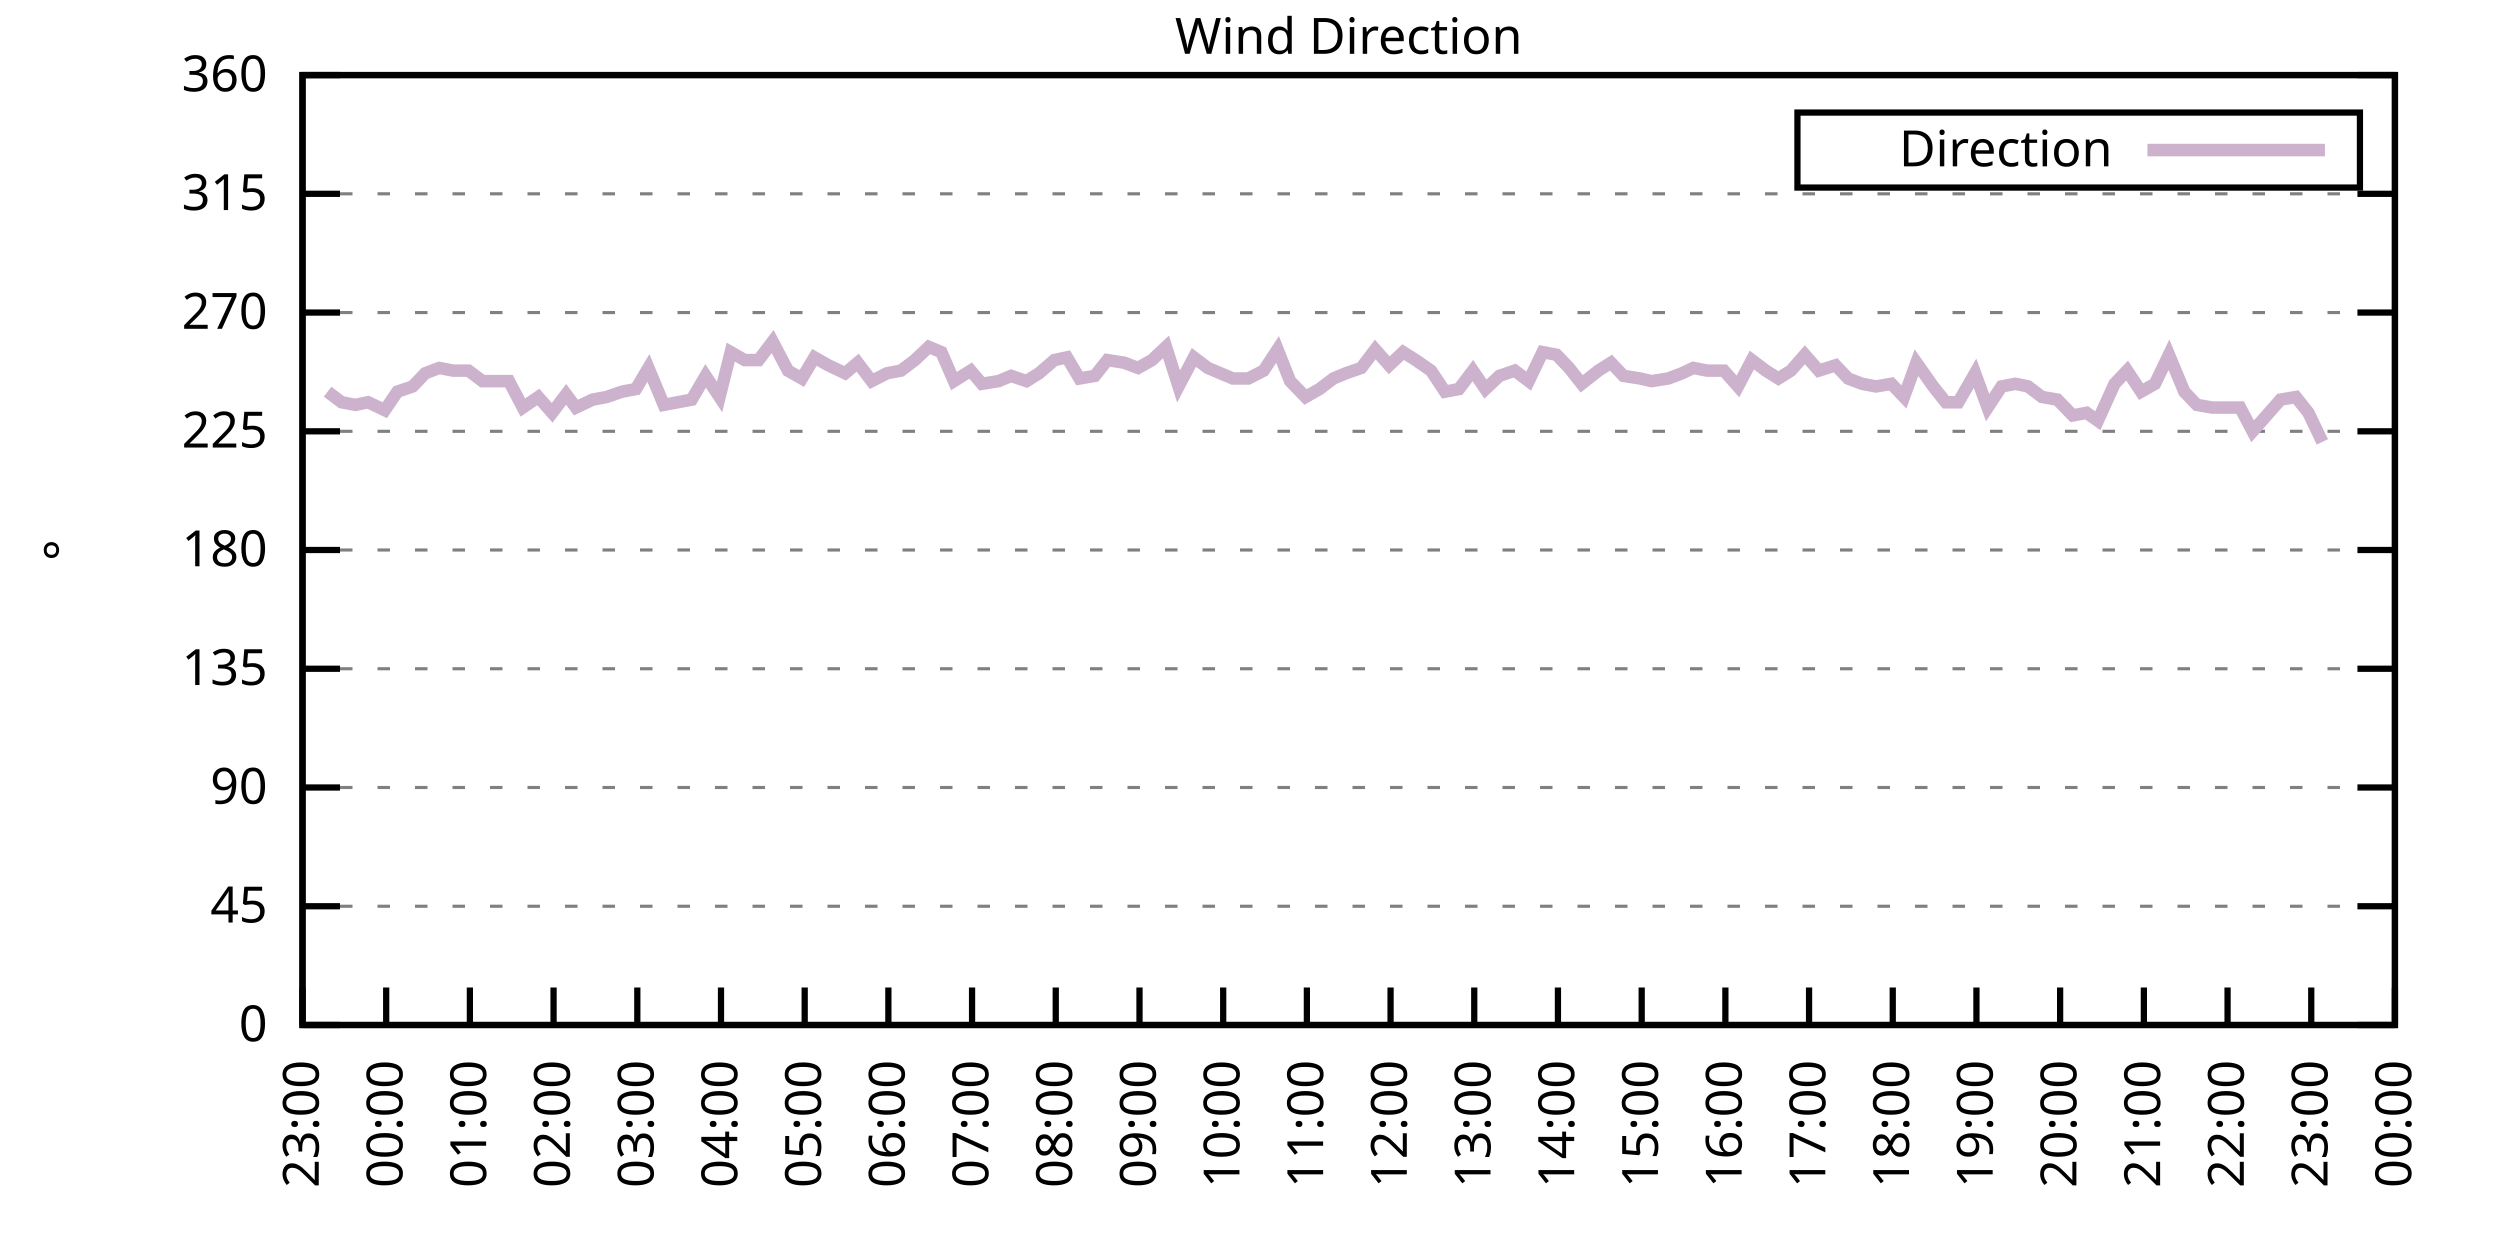
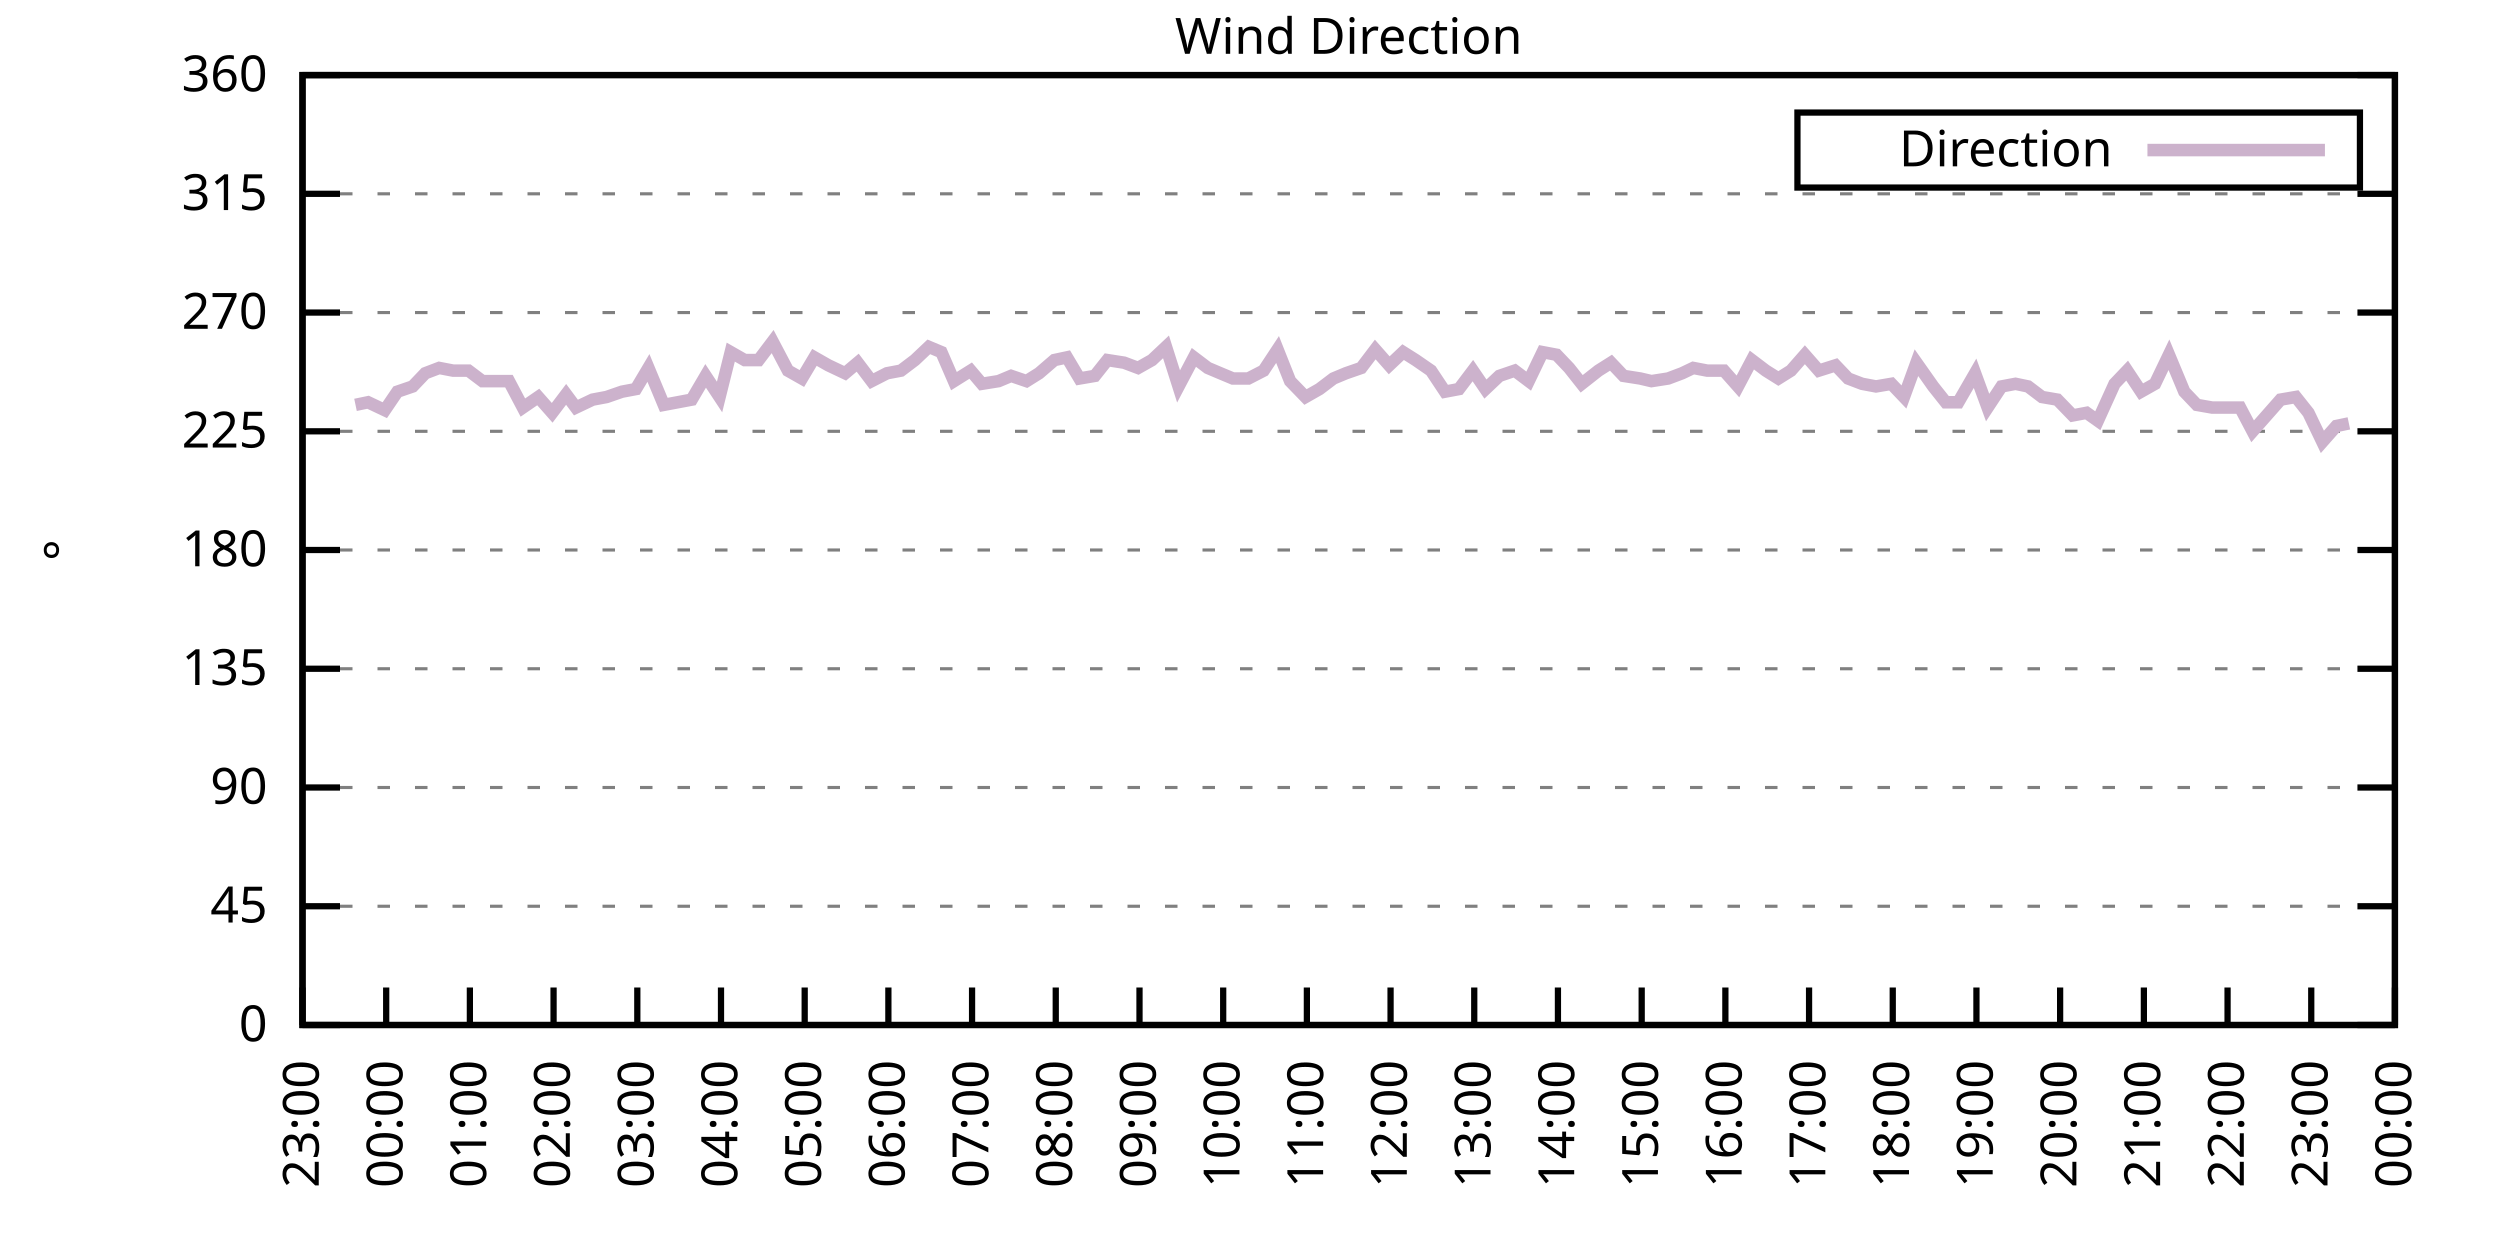
<svg xmlns="http://www.w3.org/2000/svg" xmlns:xlink="http://www.w3.org/1999/xlink" width="400" height="200" viewBox="0 0 400 200">
  <g id="gnuplot_canvas">
    <rect x="0" y="0" width="400" height="200" fill="none" />
    <defs>
      <circle id="gpDot" r="0.5" stroke-width="0.5" stroke="currentColor" />
      <path id="gpPt0" stroke-width="0.333" stroke="currentColor" d="M-1,0 h2 M0,-1 v2" />
      <path id="gpPt1" stroke-width="0.333" stroke="currentColor" d="M-1,-1 L1,1 M1,-1 L-1,1" />
      <path id="gpPt2" stroke-width="0.333" stroke="currentColor" d="M-1,0 L1,0 M0,-1 L0,1 M-1,-1 L1,1 M-1,1 L1,-1" />
      <rect id="gpPt3" stroke-width="0.333" stroke="currentColor" x="-1" y="-1" width="2" height="2" />
      <rect id="gpPt4" stroke-width="0.333" stroke="currentColor" fill="currentColor" x="-1" y="-1" width="2" height="2" />
      <circle id="gpPt5" stroke-width="0.333" stroke="currentColor" cx="0" cy="0" r="1" />
      <use xlink:href="#gpPt5" id="gpPt6" fill="currentColor" stroke="none" />
      <path id="gpPt7" stroke-width="0.333" stroke="currentColor" d="M0,-1.33 L-1.33,0.67 L1.33,0.67 z" />
      <use xlink:href="#gpPt7" id="gpPt8" fill="currentColor" stroke="none" />
      <use xlink:href="#gpPt7" id="gpPt9" stroke="currentColor" transform="rotate(180)" />
      <use xlink:href="#gpPt9" id="gpPt10" fill="currentColor" stroke="none" />
      <use xlink:href="#gpPt3" id="gpPt11" stroke="currentColor" transform="rotate(45)" />
      <use xlink:href="#gpPt11" id="gpPt12" fill="currentColor" stroke="none" />
      <path id="gpPt13" stroke-width="0.333" stroke="currentColor" d="M0,1.330 L1.265,0.411 L0.782,-1.067 L-0.782,-1.076 L-1.265,0.411 z" />
      <use xlink:href="#gpPt13" id="gpPt14" fill="currentColor" stroke="none" />
      <filter id="textbox" filterUnits="objectBoundingBox" x="0" y="0" height="1" width="1">
        <feFlood flood-color="white" flood-opacity="1" result="bgnd" />
        <feComposite in="SourceGraphic" in2="bgnd" operator="atop" />
      </filter>
      <filter id="greybox" filterUnits="objectBoundingBox" x="0" y="0" height="1" width="1">
        <feFlood flood-color="lightgrey" flood-opacity="1" result="grey" />
        <feComposite in="SourceGraphic" in2="grey" operator="atop" />
      </filter>
    </defs>
    <g fill="none" color="white" stroke="currentColor" stroke-width="1.00" stroke-linecap="butt" stroke-linejoin="miter">
</g>
    <g fill="none" color="black" stroke="currentColor" stroke-width="1.00" stroke-linecap="butt" stroke-linejoin="miter">
      <g stroke="none" shape-rendering="crispEdges">
        <polygon fill="rgb(255, 255, 255)" points="48.40,164.00 383.18,164.00 383.18,12.02 48.40,12.02 " />
      </g>
    </g>
    <g fill="none" color="black" stroke="currentColor" stroke-width="1.00" stroke-linecap="butt" stroke-linejoin="miter">
</g>
    <g fill="none" color="black" stroke="black" stroke-width="0.50" stroke-linecap="butt" stroke-linejoin="miter">
</g>
    <g fill="none" color="gray" stroke="currentColor" stroke-width="0.50" stroke-linecap="butt" stroke-linejoin="miter">
      <path stroke="gray" stroke-dasharray="2,4" class="gridline" d="M48.40,164.00 L383.19,164.00  " />
    </g>
    <g fill="none" color="gray" stroke="gray" stroke-width="1.00" stroke-linecap="butt" stroke-linejoin="miter">
</g>
    <g fill="none" color="black" stroke="currentColor" stroke-width="1.00" stroke-linecap="butt" stroke-linejoin="miter">
      <path stroke="black" d="M48.40,164.00 L54.40,164.00 M383.19,164.00 L377.19,164.00  " />
      <g transform="translate(42.80,166.60)" stroke="none" fill="black" font-family="Sans" font-size="8.00" text-anchor="end">
        <text>
          <tspan font-family="Sans"> 0</tspan>
        </text>
      </g>
    </g>
    <g fill="none" color="black" stroke="currentColor" stroke-width="1.00" stroke-linecap="butt" stroke-linejoin="miter">
</g>
    <g fill="none" color="black" stroke="black" stroke-width="0.50" stroke-linecap="butt" stroke-linejoin="miter">
</g>
    <g fill="none" color="gray" stroke="currentColor" stroke-width="0.50" stroke-linecap="butt" stroke-linejoin="miter">
      <path stroke="gray" stroke-dasharray="2,4" class="gridline" d="M48.40,145.00 L383.19,145.00  " />
    </g>
    <g fill="none" color="gray" stroke="gray" stroke-width="1.00" stroke-linecap="butt" stroke-linejoin="miter">
</g>
    <g fill="none" color="black" stroke="currentColor" stroke-width="1.00" stroke-linecap="butt" stroke-linejoin="miter">
      <path stroke="black" d="M48.40,145.00 L54.40,145.00 M383.19,145.00 L377.19,145.00  " />
      <g transform="translate(42.80,147.60)" stroke="none" fill="black" font-family="Sans" font-size="8.00" text-anchor="end">
        <text>
          <tspan font-family="Sans"> 45</tspan>
        </text>
      </g>
    </g>
    <g fill="none" color="black" stroke="currentColor" stroke-width="1.00" stroke-linecap="butt" stroke-linejoin="miter">
</g>
    <g fill="none" color="black" stroke="black" stroke-width="0.50" stroke-linecap="butt" stroke-linejoin="miter">
</g>
    <g fill="none" color="gray" stroke="currentColor" stroke-width="0.50" stroke-linecap="butt" stroke-linejoin="miter">
      <path stroke="gray" stroke-dasharray="2,4" class="gridline" d="M48.40,126.00 L383.19,126.00  " />
    </g>
    <g fill="none" color="gray" stroke="gray" stroke-width="1.00" stroke-linecap="butt" stroke-linejoin="miter">
</g>
    <g fill="none" color="black" stroke="currentColor" stroke-width="1.00" stroke-linecap="butt" stroke-linejoin="miter">
      <path stroke="black" d="M48.40,126.00 L54.40,126.00 M383.19,126.00 L377.19,126.00  " />
      <g transform="translate(42.80,128.60)" stroke="none" fill="black" font-family="Sans" font-size="8.00" text-anchor="end">
        <text>
          <tspan font-family="Sans"> 90</tspan>
        </text>
      </g>
    </g>
    <g fill="none" color="black" stroke="currentColor" stroke-width="1.00" stroke-linecap="butt" stroke-linejoin="miter">
</g>
    <g fill="none" color="black" stroke="black" stroke-width="0.50" stroke-linecap="butt" stroke-linejoin="miter">
</g>
    <g fill="none" color="gray" stroke="currentColor" stroke-width="0.50" stroke-linecap="butt" stroke-linejoin="miter">
      <path stroke="gray" stroke-dasharray="2,4" class="gridline" d="M48.40,107.00 L383.19,107.00  " />
    </g>
    <g fill="none" color="gray" stroke="gray" stroke-width="1.00" stroke-linecap="butt" stroke-linejoin="miter">
</g>
    <g fill="none" color="black" stroke="currentColor" stroke-width="1.00" stroke-linecap="butt" stroke-linejoin="miter">
      <path stroke="black" d="M48.40,107.00 L54.40,107.00 M383.19,107.00 L377.19,107.00  " />
      <g transform="translate(42.80,109.60)" stroke="none" fill="black" font-family="Sans" font-size="8.00" text-anchor="end">
        <text>
          <tspan font-family="Sans"> 135</tspan>
        </text>
      </g>
    </g>
    <g fill="none" color="black" stroke="currentColor" stroke-width="1.00" stroke-linecap="butt" stroke-linejoin="miter">
</g>
    <g fill="none" color="black" stroke="black" stroke-width="0.50" stroke-linecap="butt" stroke-linejoin="miter">
</g>
    <g fill="none" color="gray" stroke="currentColor" stroke-width="0.50" stroke-linecap="butt" stroke-linejoin="miter">
      <path stroke="gray" stroke-dasharray="2,4" class="gridline" d="M48.40,88.00 L383.19,88.00  " />
    </g>
    <g fill="none" color="gray" stroke="gray" stroke-width="1.00" stroke-linecap="butt" stroke-linejoin="miter">
</g>
    <g fill="none" color="black" stroke="currentColor" stroke-width="1.00" stroke-linecap="butt" stroke-linejoin="miter">
      <path stroke="black" d="M48.40,88.00 L54.40,88.00 M383.19,88.00 L377.19,88.00  " />
      <g transform="translate(42.80,90.60)" stroke="none" fill="black" font-family="Sans" font-size="8.00" text-anchor="end">
        <text>
          <tspan font-family="Sans"> 180</tspan>
        </text>
      </g>
    </g>
    <g fill="none" color="black" stroke="currentColor" stroke-width="1.00" stroke-linecap="butt" stroke-linejoin="miter">
</g>
    <g fill="none" color="black" stroke="black" stroke-width="0.50" stroke-linecap="butt" stroke-linejoin="miter">
</g>
    <g fill="none" color="gray" stroke="currentColor" stroke-width="0.50" stroke-linecap="butt" stroke-linejoin="miter">
      <path stroke="gray" stroke-dasharray="2,4" class="gridline" d="M48.40,69.01 L383.19,69.01  " />
    </g>
    <g fill="none" color="gray" stroke="gray" stroke-width="1.00" stroke-linecap="butt" stroke-linejoin="miter">
</g>
    <g fill="none" color="black" stroke="currentColor" stroke-width="1.00" stroke-linecap="butt" stroke-linejoin="miter">
      <path stroke="black" d="M48.40,69.01 L54.40,69.01 M383.19,69.01 L377.19,69.01  " />
      <g transform="translate(42.80,71.61)" stroke="none" fill="black" font-family="Sans" font-size="8.00" text-anchor="end">
        <text>
          <tspan font-family="Sans"> 225</tspan>
        </text>
      </g>
    </g>
    <g fill="none" color="black" stroke="currentColor" stroke-width="1.00" stroke-linecap="butt" stroke-linejoin="miter">
</g>
    <g fill="none" color="black" stroke="black" stroke-width="0.50" stroke-linecap="butt" stroke-linejoin="miter">
</g>
    <g fill="none" color="gray" stroke="currentColor" stroke-width="0.50" stroke-linecap="butt" stroke-linejoin="miter">
      <path stroke="gray" stroke-dasharray="2,4" class="gridline" d="M48.40,50.01 L383.19,50.01  " />
    </g>
    <g fill="none" color="gray" stroke="gray" stroke-width="1.00" stroke-linecap="butt" stroke-linejoin="miter">
</g>
    <g fill="none" color="black" stroke="currentColor" stroke-width="1.00" stroke-linecap="butt" stroke-linejoin="miter">
      <path stroke="black" d="M48.40,50.01 L54.40,50.01 M383.19,50.01 L377.19,50.01  " />
      <g transform="translate(42.80,52.61)" stroke="none" fill="black" font-family="Sans" font-size="8.00" text-anchor="end">
        <text>
          <tspan font-family="Sans"> 270</tspan>
        </text>
      </g>
    </g>
    <g fill="none" color="black" stroke="currentColor" stroke-width="1.00" stroke-linecap="butt" stroke-linejoin="miter">
</g>
    <g fill="none" color="black" stroke="black" stroke-width="0.50" stroke-linecap="butt" stroke-linejoin="miter">
</g>
    <g fill="none" color="gray" stroke="currentColor" stroke-width="0.50" stroke-linecap="butt" stroke-linejoin="miter">
      <path stroke="gray" stroke-dasharray="2,4" class="gridline" d="M48.40,31.01 L383.19,31.01  " />
    </g>
    <g fill="none" color="gray" stroke="gray" stroke-width="1.00" stroke-linecap="butt" stroke-linejoin="miter">
</g>
    <g fill="none" color="black" stroke="currentColor" stroke-width="1.00" stroke-linecap="butt" stroke-linejoin="miter">
      <path stroke="black" d="M48.40,31.01 L54.40,31.01 M383.19,31.01 L377.19,31.01  " />
      <g transform="translate(42.80,33.61)" stroke="none" fill="black" font-family="Sans" font-size="8.00" text-anchor="end">
        <text>
          <tspan font-family="Sans"> 315</tspan>
        </text>
      </g>
    </g>
    <g fill="none" color="black" stroke="currentColor" stroke-width="1.00" stroke-linecap="butt" stroke-linejoin="miter">
</g>
    <g fill="none" color="black" stroke="black" stroke-width="0.50" stroke-linecap="butt" stroke-linejoin="miter">
</g>
    <g fill="none" color="gray" stroke="currentColor" stroke-width="0.50" stroke-linecap="butt" stroke-linejoin="miter">
      <path stroke="gray" stroke-dasharray="2,4" class="gridline" d="M48.40,12.01 L383.19,12.01  " />
    </g>
    <g fill="none" color="gray" stroke="gray" stroke-width="1.00" stroke-linecap="butt" stroke-linejoin="miter">
</g>
    <g fill="none" color="black" stroke="currentColor" stroke-width="1.00" stroke-linecap="butt" stroke-linejoin="miter">
      <path stroke="black" d="M48.40,12.01 L54.40,12.01 M383.19,12.01 L377.19,12.01  " />
      <g transform="translate(42.80,14.61)" stroke="none" fill="black" font-family="Sans" font-size="8.00" text-anchor="end">
        <text>
          <tspan font-family="Sans"> 360</tspan>
        </text>
      </g>
    </g>
    <g fill="none" color="black" stroke="currentColor" stroke-width="1.00" stroke-linecap="butt" stroke-linejoin="miter">
      <path stroke="black" d="M48.40,164.00 L48.40,158.00  " />
      <g transform="translate(51.00,169.60) rotate(270.00)" stroke="none" fill="black" font-family="Sans" font-size="8.00" text-anchor="end">
        <text>
          <tspan font-family="Sans">23:00</tspan>
        </text>
      </g>
    </g>
    <g fill="none" color="black" stroke="currentColor" stroke-width="1.00" stroke-linecap="butt" stroke-linejoin="miter">
      <path stroke="black" d="M61.79,164.00 L61.79,158.00  " />
      <g transform="translate(64.39,169.60) rotate(270.00)" stroke="none" fill="black" font-family="Sans" font-size="8.00" text-anchor="end">
        <text>
          <tspan font-family="Sans">00:00</tspan>
        </text>
      </g>
    </g>
    <g fill="none" color="black" stroke="currentColor" stroke-width="1.00" stroke-linecap="butt" stroke-linejoin="miter">
      <path stroke="black" d="M75.18,164.00 L75.18,158.00  " />
      <g transform="translate(77.78,169.60) rotate(270.00)" stroke="none" fill="black" font-family="Sans" font-size="8.00" text-anchor="end">
        <text>
          <tspan font-family="Sans">01:00</tspan>
        </text>
      </g>
    </g>
    <g fill="none" color="black" stroke="currentColor" stroke-width="1.00" stroke-linecap="butt" stroke-linejoin="miter">
      <path stroke="black" d="M88.57,164.00 L88.57,158.00  " />
      <g transform="translate(91.17,169.60) rotate(270.00)" stroke="none" fill="black" font-family="Sans" font-size="8.00" text-anchor="end">
        <text>
          <tspan font-family="Sans">02:00</tspan>
        </text>
      </g>
    </g>
    <g fill="none" color="black" stroke="currentColor" stroke-width="1.00" stroke-linecap="butt" stroke-linejoin="miter">
      <path stroke="black" d="M101.97,164.00 L101.97,158.00  " />
      <g transform="translate(104.57,169.60) rotate(270.00)" stroke="none" fill="black" font-family="Sans" font-size="8.00" text-anchor="end">
        <text>
          <tspan font-family="Sans">03:00</tspan>
        </text>
      </g>
    </g>
    <g fill="none" color="black" stroke="currentColor" stroke-width="1.00" stroke-linecap="butt" stroke-linejoin="miter">
      <path stroke="black" d="M115.36,164.00 L115.36,158.00  " />
      <g transform="translate(117.96,169.60) rotate(270.00)" stroke="none" fill="black" font-family="Sans" font-size="8.00" text-anchor="end">
        <text>
          <tspan font-family="Sans">04:00</tspan>
        </text>
      </g>
    </g>
    <g fill="none" color="black" stroke="currentColor" stroke-width="1.00" stroke-linecap="butt" stroke-linejoin="miter">
      <path stroke="black" d="M128.75,164.00 L128.75,158.00  " />
      <g transform="translate(131.35,169.60) rotate(270.00)" stroke="none" fill="black" font-family="Sans" font-size="8.00" text-anchor="end">
        <text>
          <tspan font-family="Sans">05:00</tspan>
        </text>
      </g>
    </g>
    <g fill="none" color="black" stroke="currentColor" stroke-width="1.00" stroke-linecap="butt" stroke-linejoin="miter">
      <path stroke="black" d="M142.14,164.00 L142.14,158.00  " />
      <g transform="translate(144.74,169.60) rotate(270.00)" stroke="none" fill="black" font-family="Sans" font-size="8.00" text-anchor="end">
        <text>
          <tspan font-family="Sans">06:00</tspan>
        </text>
      </g>
    </g>
    <g fill="none" color="black" stroke="currentColor" stroke-width="1.00" stroke-linecap="butt" stroke-linejoin="miter">
      <path stroke="black" d="M155.53,164.00 L155.53,158.00  " />
      <g transform="translate(158.13,169.60) rotate(270.00)" stroke="none" fill="black" font-family="Sans" font-size="8.00" text-anchor="end">
        <text>
          <tspan font-family="Sans">07:00</tspan>
        </text>
      </g>
    </g>
    <g fill="none" color="black" stroke="currentColor" stroke-width="1.00" stroke-linecap="butt" stroke-linejoin="miter">
      <path stroke="black" d="M168.92,164.00 L168.92,158.00  " />
      <g transform="translate(171.52,169.60) rotate(270.00)" stroke="none" fill="black" font-family="Sans" font-size="8.00" text-anchor="end">
        <text>
          <tspan font-family="Sans">08:00</tspan>
        </text>
      </g>
    </g>
    <g fill="none" color="black" stroke="currentColor" stroke-width="1.00" stroke-linecap="butt" stroke-linejoin="miter">
      <path stroke="black" d="M182.32,164.00 L182.32,158.00  " />
      <g transform="translate(184.92,169.60) rotate(270.00)" stroke="none" fill="black" font-family="Sans" font-size="8.00" text-anchor="end">
        <text>
          <tspan font-family="Sans">09:00</tspan>
        </text>
      </g>
    </g>
    <g fill="none" color="black" stroke="currentColor" stroke-width="1.00" stroke-linecap="butt" stroke-linejoin="miter">
      <path stroke="black" d="M195.71,164.00 L195.71,158.00  " />
      <g transform="translate(198.31,169.60) rotate(270.00)" stroke="none" fill="black" font-family="Sans" font-size="8.00" text-anchor="end">
        <text>
          <tspan font-family="Sans">10:00</tspan>
        </text>
      </g>
    </g>
    <g fill="none" color="black" stroke="currentColor" stroke-width="1.00" stroke-linecap="butt" stroke-linejoin="miter">
      <path stroke="black" d="M209.10,164.00 L209.10,158.00  " />
      <g transform="translate(211.70,169.60) rotate(270.00)" stroke="none" fill="black" font-family="Sans" font-size="8.00" text-anchor="end">
        <text>
          <tspan font-family="Sans">11:00</tspan>
        </text>
      </g>
    </g>
    <g fill="none" color="black" stroke="currentColor" stroke-width="1.00" stroke-linecap="butt" stroke-linejoin="miter">
      <path stroke="black" d="M222.49,164.00 L222.49,158.00  " />
      <g transform="translate(225.09,169.60) rotate(270.00)" stroke="none" fill="black" font-family="Sans" font-size="8.00" text-anchor="end">
        <text>
          <tspan font-family="Sans">12:00</tspan>
        </text>
      </g>
    </g>
    <g fill="none" color="black" stroke="currentColor" stroke-width="1.00" stroke-linecap="butt" stroke-linejoin="miter">
      <path stroke="black" d="M235.88,164.00 L235.88,158.00  " />
      <g transform="translate(238.48,169.60) rotate(270.00)" stroke="none" fill="black" font-family="Sans" font-size="8.00" text-anchor="end">
        <text>
          <tspan font-family="Sans">13:00</tspan>
        </text>
      </g>
    </g>
    <g fill="none" color="black" stroke="currentColor" stroke-width="1.00" stroke-linecap="butt" stroke-linejoin="miter">
      <path stroke="black" d="M249.27,164.00 L249.27,158.00  " />
      <g transform="translate(251.87,169.60) rotate(270.00)" stroke="none" fill="black" font-family="Sans" font-size="8.00" text-anchor="end">
        <text>
          <tspan font-family="Sans">14:00</tspan>
        </text>
      </g>
    </g>
    <g fill="none" color="black" stroke="currentColor" stroke-width="1.00" stroke-linecap="butt" stroke-linejoin="miter">
      <path stroke="black" d="M262.67,164.00 L262.67,158.00  " />
      <g transform="translate(265.27,169.60) rotate(270.00)" stroke="none" fill="black" font-family="Sans" font-size="8.00" text-anchor="end">
        <text>
          <tspan font-family="Sans">15:00</tspan>
        </text>
      </g>
    </g>
    <g fill="none" color="black" stroke="currentColor" stroke-width="1.00" stroke-linecap="butt" stroke-linejoin="miter">
      <path stroke="black" d="M276.06,164.00 L276.06,158.00  " />
      <g transform="translate(278.66,169.60) rotate(270.00)" stroke="none" fill="black" font-family="Sans" font-size="8.00" text-anchor="end">
        <text>
          <tspan font-family="Sans">16:00</tspan>
        </text>
      </g>
    </g>
    <g fill="none" color="black" stroke="currentColor" stroke-width="1.00" stroke-linecap="butt" stroke-linejoin="miter">
      <path stroke="black" d="M289.45,164.00 L289.45,158.00  " />
      <g transform="translate(292.05,169.60) rotate(270.00)" stroke="none" fill="black" font-family="Sans" font-size="8.00" text-anchor="end">
        <text>
          <tspan font-family="Sans">17:00</tspan>
        </text>
      </g>
    </g>
    <g fill="none" color="black" stroke="currentColor" stroke-width="1.00" stroke-linecap="butt" stroke-linejoin="miter">
      <path stroke="black" d="M302.84,164.00 L302.84,158.00  " />
      <g transform="translate(305.44,169.60) rotate(270.00)" stroke="none" fill="black" font-family="Sans" font-size="8.00" text-anchor="end">
        <text>
          <tspan font-family="Sans">18:00</tspan>
        </text>
      </g>
    </g>
    <g fill="none" color="black" stroke="currentColor" stroke-width="1.00" stroke-linecap="butt" stroke-linejoin="miter">
      <path stroke="black" d="M316.23,164.00 L316.23,158.00  " />
      <g transform="translate(318.83,169.60) rotate(270.00)" stroke="none" fill="black" font-family="Sans" font-size="8.00" text-anchor="end">
        <text>
          <tspan font-family="Sans">19:00</tspan>
        </text>
      </g>
    </g>
    <g fill="none" color="black" stroke="currentColor" stroke-width="1.00" stroke-linecap="butt" stroke-linejoin="miter">
      <path stroke="black" d="M329.62,164.00 L329.62,158.00  " />
      <g transform="translate(332.22,169.60) rotate(270.00)" stroke="none" fill="black" font-family="Sans" font-size="8.00" text-anchor="end">
        <text>
          <tspan font-family="Sans">20:00</tspan>
        </text>
      </g>
    </g>
    <g fill="none" color="black" stroke="currentColor" stroke-width="1.00" stroke-linecap="butt" stroke-linejoin="miter">
      <path stroke="black" d="M343.02,164.00 L343.02,158.00  " />
      <g transform="translate(345.62,169.60) rotate(270.00)" stroke="none" fill="black" font-family="Sans" font-size="8.00" text-anchor="end">
        <text>
          <tspan font-family="Sans">21:00</tspan>
        </text>
      </g>
    </g>
    <g fill="none" color="black" stroke="currentColor" stroke-width="1.00" stroke-linecap="butt" stroke-linejoin="miter">
      <path stroke="black" d="M356.41,164.00 L356.41,158.00  " />
      <g transform="translate(359.01,169.60) rotate(270.00)" stroke="none" fill="black" font-family="Sans" font-size="8.00" text-anchor="end">
        <text>
          <tspan font-family="Sans">22:00</tspan>
        </text>
      </g>
    </g>
    <g fill="none" color="black" stroke="currentColor" stroke-width="1.00" stroke-linecap="butt" stroke-linejoin="miter">
      <path stroke="black" d="M369.80,164.00 L369.80,158.00  " />
      <g transform="translate(372.40,169.60) rotate(270.00)" stroke="none" fill="black" font-family="Sans" font-size="8.00" text-anchor="end">
        <text>
          <tspan font-family="Sans">23:00</tspan>
        </text>
      </g>
    </g>
    <g fill="none" color="black" stroke="currentColor" stroke-width="1.00" stroke-linecap="butt" stroke-linejoin="miter">
      <path stroke="black" d="M383.19,164.00 L383.19,158.00  " />
      <g transform="translate(385.79,169.60) rotate(270.00)" stroke="none" fill="black" font-family="Sans" font-size="8.00" text-anchor="end">
        <text>
          <tspan font-family="Sans">00:00</tspan>
        </text>
      </g>
    </g>
    <g fill="none" color="black" stroke="currentColor" stroke-width="1.00" stroke-linecap="butt" stroke-linejoin="miter">
</g>
    <g fill="none" color="black" stroke="currentColor" stroke-width="1.00" stroke-linecap="butt" stroke-linejoin="miter">
      <path stroke="black" d="M48.40,12.01 L48.40,164.00 L383.19,164.00 L383.19,12.01 L48.40,12.01 Z  " />
    </g>
    <g fill="none" color="black" stroke="currentColor" stroke-width="1.00" stroke-linecap="butt" stroke-linejoin="miter">
</g>
    <g fill="none" color="black" stroke="currentColor" stroke-width="1.00" stroke-linecap="butt" stroke-linejoin="miter">
      <path stroke="black" d="M287.59,30.01 L287.59,18.01 L377.59,18.01 L377.59,30.01 L287.59,30.01 Z  " />
    </g>
    <g id="Wind_direction_plot_1">
      <g fill="none" color="white" stroke="black" stroke-width="2.00" stroke-linecap="butt" stroke-linejoin="miter">
</g>
      <g fill="none" color="black" stroke="currentColor" stroke-width="2.00" stroke-linecap="butt" stroke-linejoin="miter">
        <g transform="translate(337.99,26.61)" stroke="none" fill="black" font-family="Sans" font-size="8.00" text-anchor="end">
          <text>
            <tspan font-family="Sans">Direction</tspan>
          </text>
        </g>
      </g>
      <g fill="none" color="black" stroke="currentColor" stroke-width="2.00" stroke-linecap="butt" stroke-linejoin="miter">
-         <path stroke="rgb(204, 178, 204)" d="M343.59,24.01 L371.99,24.01 M52.42,62.67 L54.65,64.36 L56.88,64.78 L58.89,64.36 L61.57,65.63 L63.58,62.67   L66.03,61.83 L68.04,59.72 L70.27,58.87 L72.50,59.30 L74.96,59.30 L77.19,60.98 L81.43,60.98 L83.66,65.21   L86.12,63.52 L88.35,66.05 L90.58,63.10 L92.15,65.21 L94.82,63.94 L97.06,63.52 L99.51,62.67 L101.74,62.25   L103.75,58.87 L106.21,64.78 L108.44,64.36 L110.67,63.94 L112.90,60.14 L115.13,63.52 L116.92,56.34 L119.15,57.61   L121.38,57.61 L123.62,54.65 L126.07,59.30 L128.30,60.56 L130.31,57.18 L132.54,58.45 L135.22,59.72 L137.23,58.03   L139.46,60.98 L141.92,59.72 L144.15,59.30 L146.38,57.61 L148.61,55.50 L150.62,56.34 L152.63,60.98 L155.31,59.30   L157.10,61.41 L159.77,60.98 L161.78,60.14 L164.24,60.98 L166.25,59.72 L168.70,57.61 L170.71,57.18 L172.72,60.56   L175.17,60.14 L177.18,57.61 L179.86,58.03 L182.09,58.87 L184.32,57.61 L186.56,55.50 L188.57,61.83 L191.02,57.18   L193.25,58.87 L195.26,59.72 L197.27,60.56 L199.73,60.56 L202.18,59.30 L204.41,55.92 L206.42,60.98 L208.88,63.52   L211.11,62.25 L213.34,60.56 L215.35,59.72 L217.80,58.87 L220.04,55.92 L222.27,58.45 L224.50,56.34 L226.51,57.61   L228.96,59.30 L231.20,62.67 L233.43,62.25 L235.66,59.30 L237.67,62.25 L239.90,60.14 L242.36,59.30 L244.59,60.98   L246.82,56.34 L249.05,56.76 L251.06,58.87 L253.07,61.41 L255.75,59.30 L257.76,58.03 L259.76,60.14 L262.44,60.56   L264.23,60.98 L266.91,60.56 L269.14,59.72 L270.92,58.87 L273.16,59.30 L275.83,59.30 L278.07,61.83 L280.30,57.61   L282.53,59.30 L284.54,60.56 L286.55,59.30 L288.78,56.76 L291.01,59.30 L293.69,58.45 L295.70,60.56 L297.93,61.41   L300.16,61.83 L302.62,61.41 L304.63,63.52 L306.63,58.03 L309.31,61.83 L311.32,64.36 L313.33,64.36 L316.01,59.72   L318.02,65.21 L320.25,61.83 L322.48,61.41 L324.49,61.83 L326.72,63.52 L329.18,63.94 L331.63,66.47 L333.86,66.05   L335.65,67.32 L338.33,61.41 L340.34,59.30 L342.57,62.67 L344.80,61.41 L347.03,56.76 L349.49,62.67 L351.50,64.78   L353.95,65.21 L355.74,65.21 L358.42,65.21 L360.42,69.01 L362.66,66.47 L364.89,63.94 L367.34,63.52 L369.35,66.05   L371.58,70.70  " />
+         <path stroke="rgb(204, 178, 204)" d="M343.59,24.01 L371.99,24.01 M56.88,64.78 L58.89,64.36 L61.57,65.63 L63.58,62.67 L66.03,61.83 L68.04,59.72   L70.27,58.87 L72.50,59.30 L74.96,59.30 L77.19,60.98 L81.43,60.98 L83.66,65.21 L86.12,63.52 L88.35,66.05   L90.58,63.10 L92.15,65.21 L94.82,63.94 L97.06,63.52 L99.51,62.67 L101.74,62.25 L103.75,58.87 L106.21,64.78   L108.44,64.36 L110.67,63.94 L112.90,60.14 L115.13,63.52 L116.92,56.34 L119.15,57.61 L121.38,57.61 L123.62,54.65   L126.07,59.30 L128.30,60.56 L130.31,57.18 L132.54,58.45 L135.22,59.72 L137.23,58.03 L139.46,60.98 L141.92,59.72   L144.15,59.30 L146.38,57.61 L148.61,55.50 L150.62,56.34 L152.63,60.98 L155.31,59.30 L157.10,61.41 L159.77,60.98   L161.78,60.14 L164.24,60.98 L166.25,59.72 L168.70,57.61 L170.71,57.18 L172.72,60.56 L175.17,60.14 L177.18,57.61   L179.86,58.03 L182.09,58.87 L184.32,57.61 L186.56,55.50 L188.57,61.83 L191.02,57.18 L193.25,58.87 L195.26,59.72   L197.27,60.56 L199.73,60.56 L202.18,59.30 L204.41,55.92 L206.42,60.98 L208.88,63.52 L211.11,62.25 L213.34,60.56   L215.35,59.72 L217.80,58.87 L220.04,55.92 L222.27,58.45 L224.50,56.34 L226.51,57.61 L228.96,59.30 L231.20,62.67   L233.43,62.25 L235.66,59.30 L237.67,62.25 L239.90,60.14 L242.36,59.30 L244.59,60.98 L246.82,56.34 L249.05,56.76   L251.06,58.87 L253.07,61.41 L255.75,59.30 L257.76,58.03 L259.76,60.14 L262.44,60.56 L264.23,60.98 L266.91,60.56   L269.14,59.72 L270.92,58.87 L273.16,59.30 L275.83,59.30 L278.07,61.83 L280.30,57.61 L282.53,59.30 L284.54,60.56   L286.55,59.30 L288.78,56.76 L291.01,59.30 L293.69,58.45 L295.70,60.56 L297.93,61.41 L300.16,61.83 L302.62,61.41   L304.63,63.52 L306.63,58.03 L309.31,61.83 L311.32,64.36 L313.33,64.36 L316.01,59.72 L318.02,65.21 L320.25,61.83   L322.48,61.41 L324.49,61.83 L326.72,63.52 L329.18,63.94 L331.63,66.47 L333.86,66.05 L335.65,67.32 L338.33,61.41   L340.34,59.30 L342.57,62.67 L344.80,61.41 L347.03,56.76 L349.49,62.67 L351.50,64.78 L353.95,65.21 L355.74,65.21   L358.42,65.21 L360.42,69.01 L362.66,66.47 L364.89,63.94 L367.34,63.52 L369.35,66.05 L371.58,70.70 L373.82,68.16   L375.82,67.74  " />
      </g>
    </g>
    <g fill="none" color="black" stroke="currentColor" stroke-width="2.00" stroke-linecap="butt" stroke-linejoin="miter">
</g>
    <g fill="none" color="black" stroke="black" stroke-width="1.00" stroke-linecap="butt" stroke-linejoin="miter">
</g>
    <g fill="none" color="black" stroke="currentColor" stroke-width="1.00" stroke-linecap="butt" stroke-linejoin="miter">
      <path stroke="black" d="M48.40,12.01 L48.40,164.00 L383.19,164.00 L383.19,12.01 L48.40,12.01 Z  " />
      <g transform="translate(12.80,88.01) rotate(270.00)" stroke="none" fill="black" font-family="Sans" font-size="8.00" text-anchor="middle">
        <text>
          <tspan font-family="Sans">°</tspan>
        </text>
      </g>
    </g>
    <g fill="none" color="black" stroke="currentColor" stroke-width="1.00" stroke-linecap="butt" stroke-linejoin="miter">
</g>
    <g fill="none" color="black" stroke="currentColor" stroke-width="1.00" stroke-linecap="butt" stroke-linejoin="miter">
      <g transform="translate(215.79,8.61)" stroke="none" fill="black" font-family="Sans" font-size="8.00" text-anchor="middle">
        <text>
          <tspan font-family="Sans">Wind Direction</tspan>
        </text>
      </g>
    </g>
    <g fill="none" color="black" stroke="currentColor" stroke-width="1.00" stroke-linecap="butt" stroke-linejoin="miter">
</g>
  </g>
</svg>
